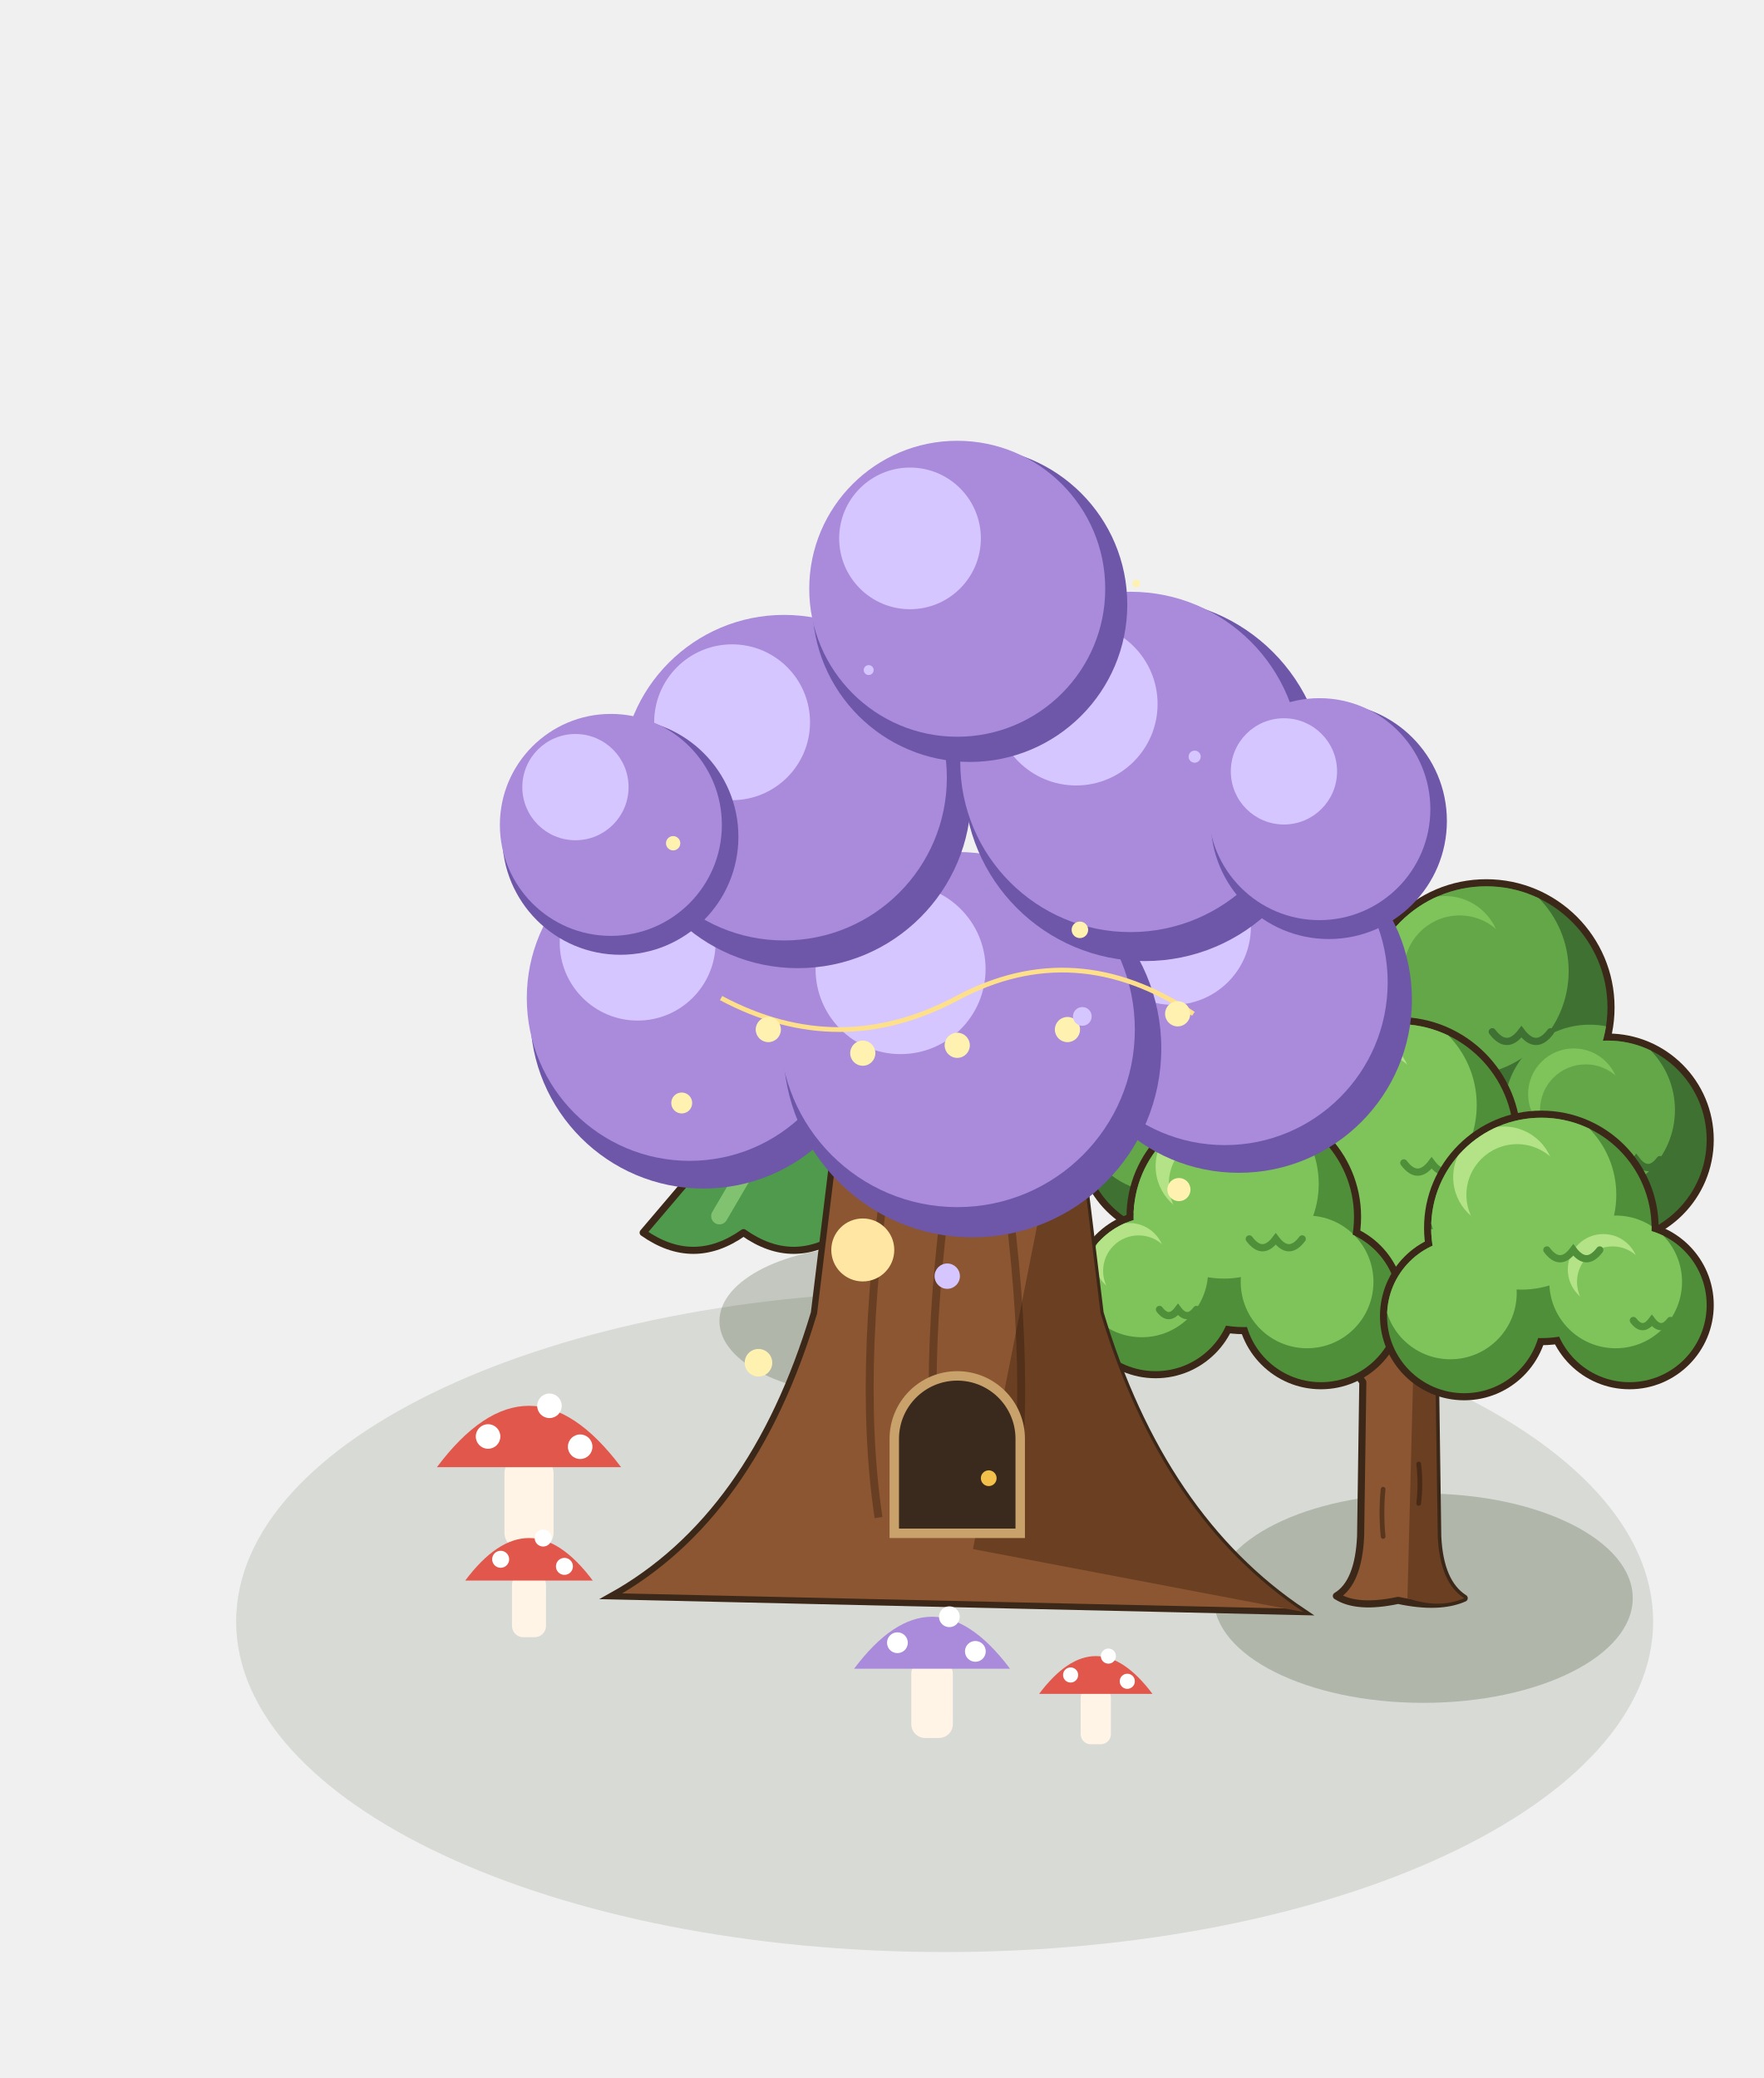
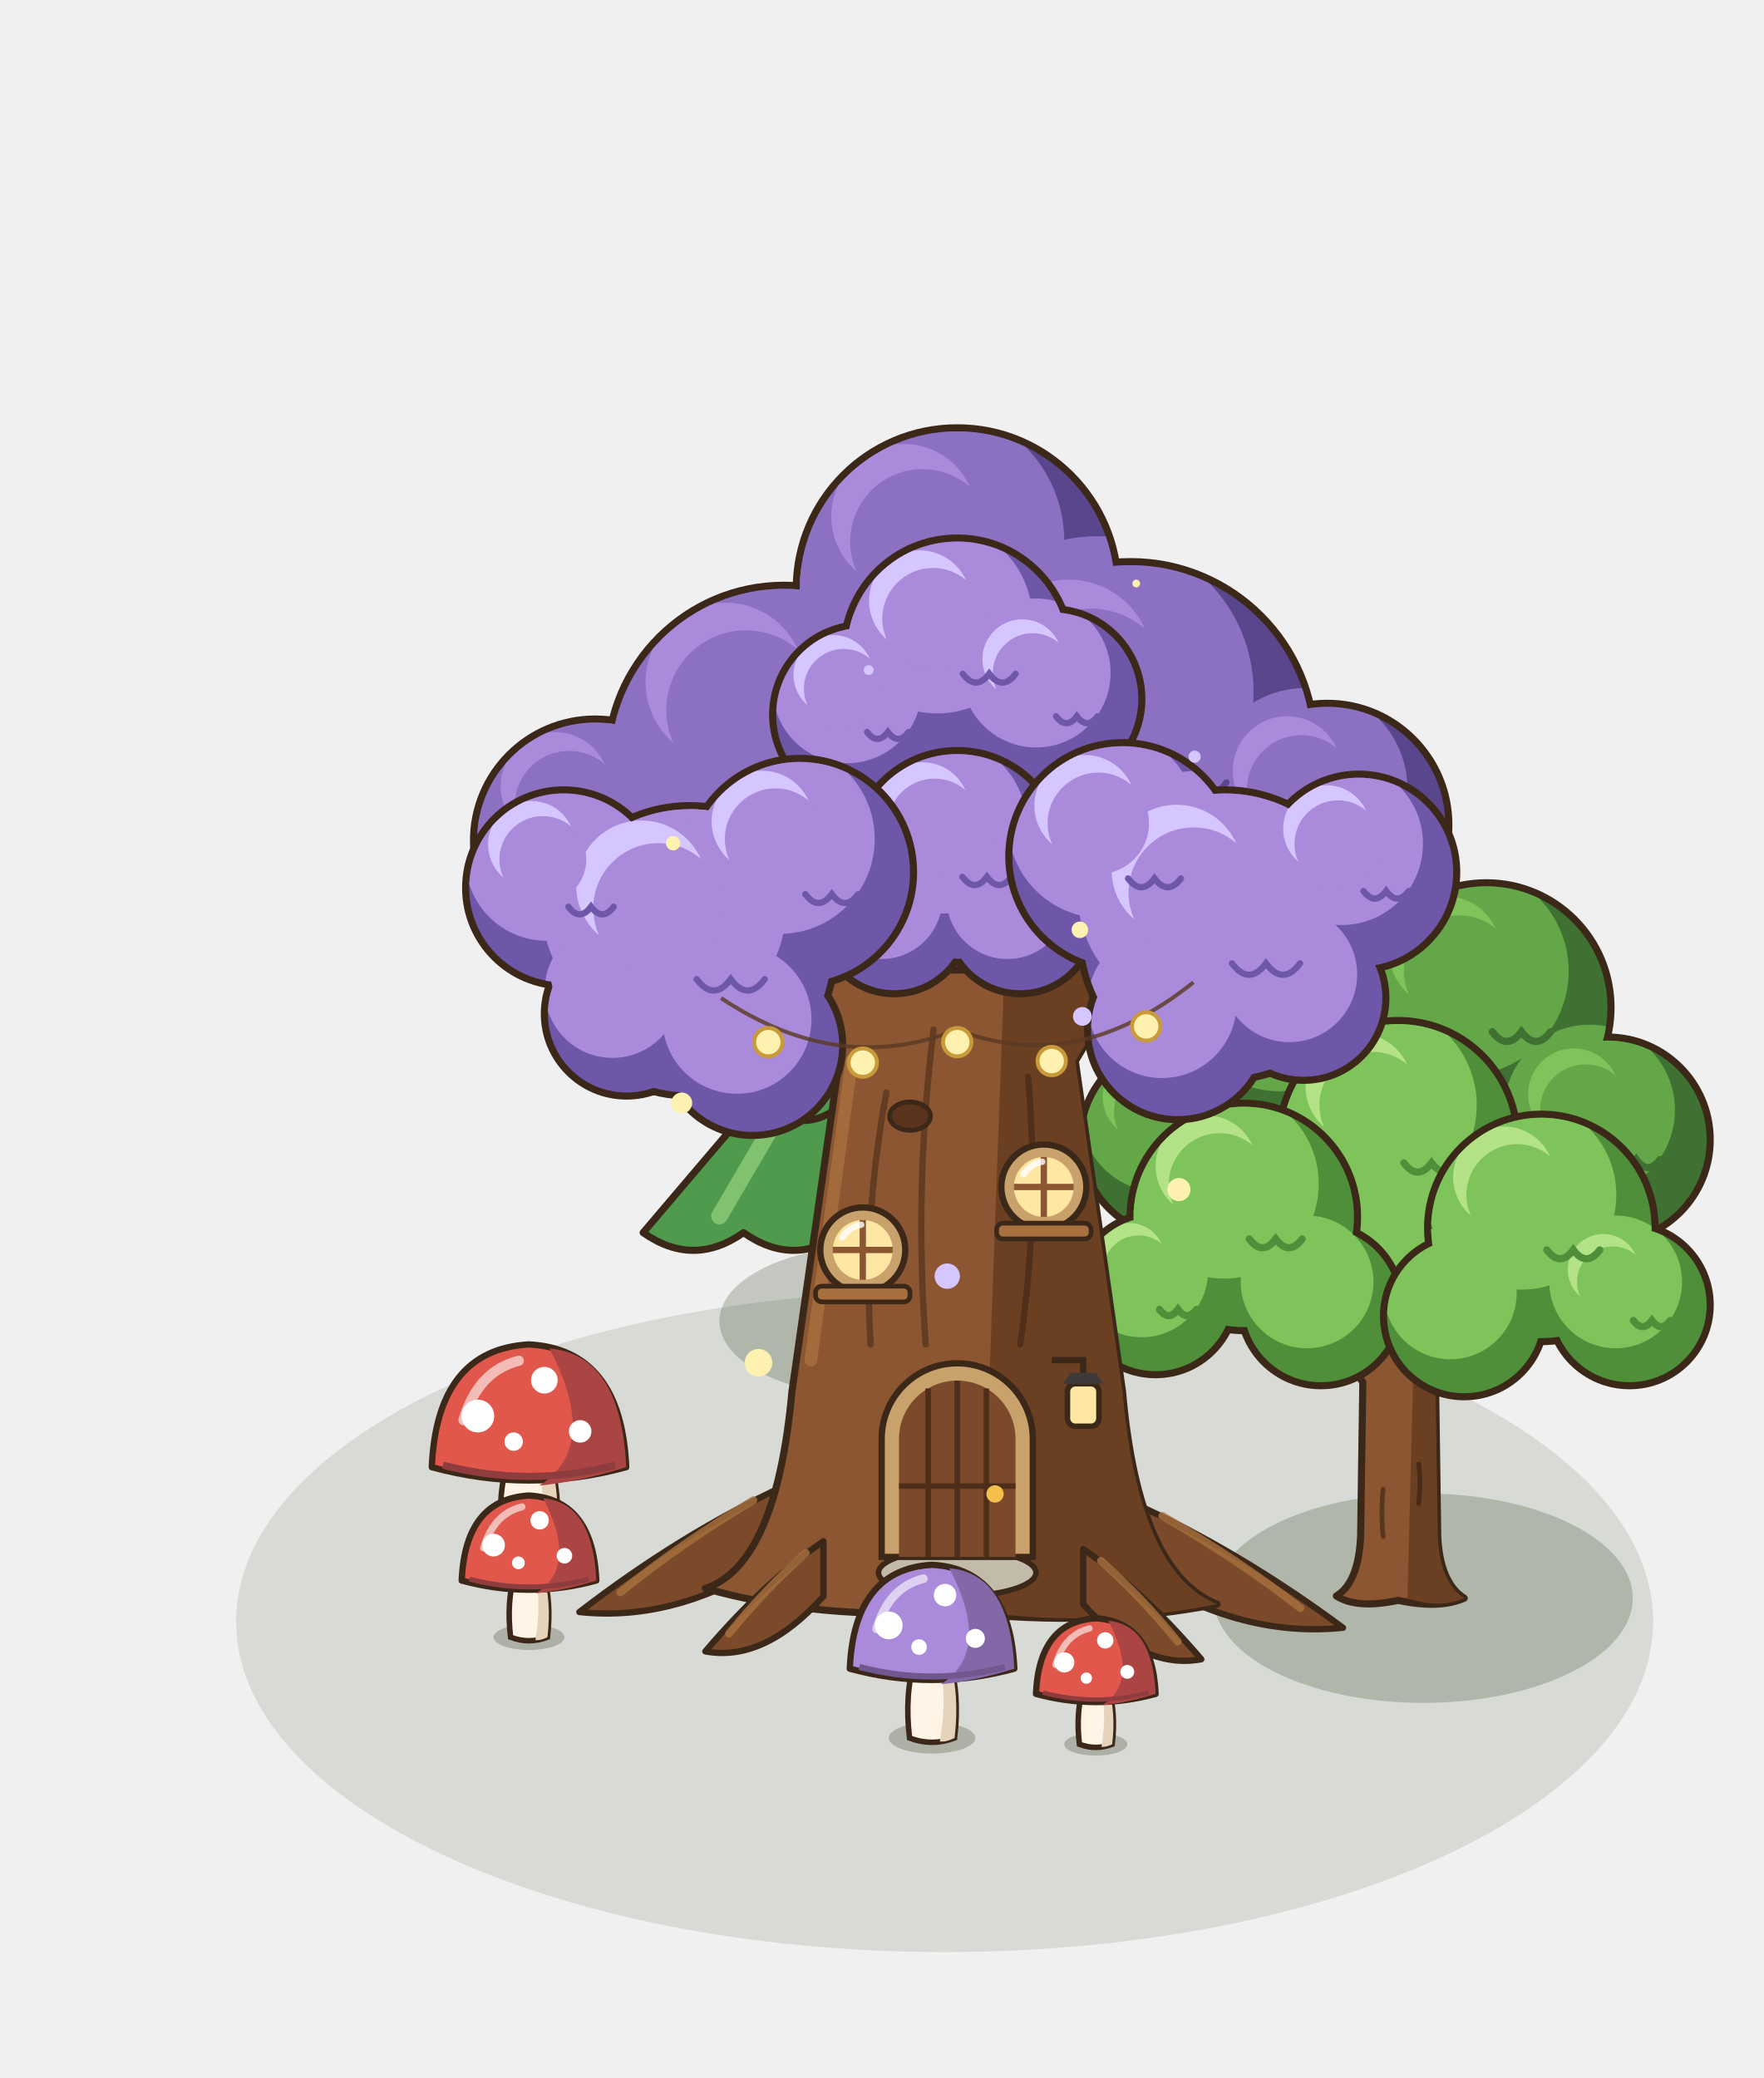
<svg xmlns="http://www.w3.org/2000/svg" width="280" height="330" viewBox="-140 -250 280 330">
  <g transform="scale(1.25)">
    <ellipse cx="8" cy="6" rx="90" ry="42" fill="rgba(40,55,20,.12)" />
    <ellipse cx="-1.6" cy="-32.16" rx="19.01" ry="9.5" fill="rgba(40,55,20,0.22)" />
    <path d="M-7.8,-32.9 L-7.2,-49.4 L-2.4,-49.4 L-1.8,-32.9 Z" fill="#8B5631" stroke="#3C2819" stroke-width="0.8" />
    <path d="M-30.3,-43.4 Q-23.92,-38.9 -17.55,-43.4 Q-11.17,-38.9 -4.8,-43.4 Q1.58,-38.9 7.95,-43.4 Q14.33,-38.9 20.7,-43.4 L-4.8,-73.4 Z" fill="#4F9A4C" stroke="#3C2819" stroke-width="0.9" stroke-linejoin="round" />
    <path d="M-4.8,-73.4 L20.7,-43.4 Q14.33,-38.9 7.95,-43.4 Q1.58,-38.9 -3.9,-42.5 Z" fill="#2F6E3A" />
    <path d="M-6.9,-68.9 L-20.61,-45.5" stroke="#86C774" stroke-width="2.1" stroke-linecap="round" opacity="0.9" />
    <path d="M-25.2,-59.9 Q-20.1,-55.4 -15,-59.9 Q-9.9,-55.4 -4.8,-59.9 Q0.3,-55.4 5.4,-59.9 Q10.5,-55.4 15.6,-59.9 L-4.8,-88.4 Z" fill="#4F9A4C" stroke="#3C2819" stroke-width="0.9" stroke-linejoin="round" />
    <path d="M-4.8,-88.4 L15.6,-59.9 Q10.5,-55.4 5.4,-59.9 Q0.3,-55.4 -3.9,-59 Z" fill="#2F6E3A" />
    <path d="M-6.9,-83.9 L-17.45,-62" stroke="#86C774" stroke-width="2.1" stroke-linecap="round" opacity="0.9" />
    <path d="M-20.4,-74.9 Q-16.5,-70.4 -12.6,-74.9 Q-8.7,-70.4 -4.8,-74.9 Q-0.9,-70.4 3,-74.9 Q6.9,-70.4 10.8,-74.9 L-4.8,-101.9 Z" fill="#4F9A4C" stroke="#3C2819" stroke-width="0.9" stroke-linejoin="round" />
    <path d="M-4.8,-101.9 L10.8,-74.9 Q6.9,-70.4 3,-74.9 Q-0.9,-70.4 -3.9,-74 Z" fill="#2F6E3A" />
    <path d="M-6.9,-97.4 L-14.47,-77" stroke="#86C774" stroke-width="2.1" stroke-linecap="round" opacity="0.9" />
    <ellipse cx="68.8" cy="3.04" rx="26.61" ry="13.3" fill="rgba(40,55,20,0.22)" />
    <path d="M57.76,2.76 Q60.56,1.08 60.84,-4.8 L61.12,-24.4 Q57.2,-30 53.56,-34.2 L56.36,-36.16 Q60.84,-32.24 65.6,-29.44 Q70.36,-32.8 74.56,-36.44 L77.08,-33.92 Q73.44,-30 70.36,-24.4 L70.64,-4.8 Q70.92,1.08 74,3.04 Q70.84,4.44 65.6,3.32 Q60.36,4.44 57.76,2.76 Z" fill="#8B5631" stroke="#3C2819" stroke-width="0.9" stroke-linejoin="round" />
    <path d="M66.79,3.04 L67.5,-24.4 L70.36,-24.4 L70.64,-4.8 Q70.92,1.08 74,3.04 Q70.84,4.44 66.79,3.04 Z" fill="#6A3F22" />
    <path d="M63.7,-4.8 q-0.3,-3 0,-6 M68.22,-9 q0.3,-2.6 0,-5" stroke="rgba(40,22,12,.5)" stroke-width="0.6" fill="none" stroke-linecap="round" />
    <circle cx="53" cy="-69.2" r="14.9" fill="#3C2819" />
    <circle cx="76.8" cy="-72" r="16.3" fill="#3C2819" />
    <circle cx="92.2" cy="-55.2" r="13.5" fill="#3C2819" />
    <circle cx="37.6" cy="-55.2" r="12.8" fill="#3C2819" />
    <defs>
      <clipPath id="ok105_m100_140f">
        <circle cx="53" cy="-69.2" r="14" fill="#000" />
        <circle cx="76.8" cy="-72" r="15.4" fill="#000" />
        <circle cx="92.2" cy="-55.2" r="12.6" fill="#000" />
        <circle cx="37.6" cy="-55.2" r="11.9" fill="#000" />
      </clipPath>
    </defs>
    <g clip-path="url(#ok105_m100_140f)">
      <circle cx="53" cy="-69.2" r="14" fill="#3e7132" />
      <circle cx="76.8" cy="-72" r="15.4" fill="#3e7132" />
      <circle cx="92.2" cy="-55.2" r="12.6" fill="#3e7132" />
      <circle cx="37.6" cy="-55.2" r="11.9" fill="#3e7132" />
      <circle cx="50.48" cy="-73.4" r="12.04" fill="#64a749" />
      <circle cx="74.03" cy="-76.62" r="13.24" fill="#64a749" />
      <circle cx="89.93" cy="-58.98" r="10.84" fill="#64a749" />
      <circle cx="35.46" cy="-58.77" r="10.23" fill="#64a749" />
      <circle cx="48.24" cy="-75.64" r="6.44" fill="#7EC45B" />
      <circle cx="49.92" cy="-73.4" r="6.44" fill="#64a749" />
      <circle cx="71.56" cy="-79.08" r="7.08" fill="#7EC45B" />
      <circle cx="73.41" cy="-76.62" r="7.08" fill="#64a749" />
      <circle cx="87.92" cy="-61" r="5.8" fill="#7EC45B" />
      <circle cx="89.43" cy="-58.98" r="5.8" fill="#64a749" />
      <circle cx="33.55" cy="-60.67" r="5.47" fill="#7EC45B" />
      <circle cx="34.98" cy="-58.77" r="5.47" fill="#64a749" />
      <path d="M53.7,-66.4 q1.68,2.24 3.36,0 q1.68,2.24 3.36,0" fill="none" stroke="#3e7132" stroke-width="0.92" stroke-linecap="round" />
      <path d="M77.57,-68.92 q1.85,2.46 3.7,0 q1.85,2.46 3.7,0" fill="none" stroke="#3e7132" stroke-width="0.92" stroke-linecap="round" />
      <path d="M92.83,-52.68 q1.51,2.02 3.02,0 q1.51,2.02 3.02,0" fill="none" stroke="#3e7132" stroke-width="0.92" stroke-linecap="round" />
      <path d="M38.19,-52.82 q1.43,1.9 2.86,0 q1.43,1.9 2.86,0" fill="none" stroke="#3e7132" stroke-width="0.92" stroke-linecap="round" />
    </g>
    <circle cx="65.6" cy="-55.2" r="15.6" fill="#3C2819" />
    <circle cx="65.6" cy="-41.2" r="12.1" fill="#3C2819" />
    <defs>
      <clipPath id="ok105_m100_140m">
        <circle cx="65.6" cy="-55.2" r="14.7" fill="#000" />
        <circle cx="65.6" cy="-41.2" r="11.2" fill="#000" />
      </clipPath>
    </defs>
    <g clip-path="url(#ok105_m100_140m)">
      <circle cx="65.6" cy="-55.2" r="14.7" fill="#4F8F3A" />
      <circle cx="65.6" cy="-41.2" r="11.2" fill="#4F8F3A" />
      <circle cx="62.95" cy="-59.61" r="12.64" fill="#7EC45B" />
      <circle cx="63.58" cy="-44.56" r="9.63" fill="#7EC45B" />
      <circle cx="60.6" cy="-61.96" r="6.76" fill="#B3E386" />
      <circle cx="62.37" cy="-59.61" r="6.76" fill="#7EC45B" />
      <path d="M66.33,-52.26 q1.76,2.35 3.53,0 q1.76,2.35 3.53,0" fill="none" stroke="#4F8F3A" stroke-width="0.92" stroke-linecap="round" />
    </g>
    <circle cx="46" cy="-45.4" r="14.9" fill="#3C2819" />
    <circle cx="34.8" cy="-35.6" r="10.7" fill="#3C2819" />
    <circle cx="55.8" cy="-34.2" r="10.7" fill="#3C2819" />
    <defs>
      <clipPath id="ok105_m100_140g">
        <circle cx="46" cy="-45.4" r="14" fill="#000" />
        <circle cx="34.8" cy="-35.6" r="9.8" fill="#000" />
        <circle cx="55.8" cy="-34.2" r="9.8" fill="#000" />
      </clipPath>
    </defs>
    <g clip-path="url(#ok105_m100_140g)">
      <circle cx="46" cy="-45.4" r="14" fill="#4F8F3A" />
      <circle cx="34.8" cy="-35.6" r="9.8" fill="#4F8F3A" />
      <circle cx="55.8" cy="-34.2" r="9.8" fill="#4F8F3A" />
      <circle cx="43.48" cy="-49.6" r="12.04" fill="#7EC45B" />
      <circle cx="33.04" cy="-38.54" r="8.43" fill="#7EC45B" />
      <circle cx="54.04" cy="-37.14" r="8.43" fill="#7EC45B" />
      <circle cx="41.24" cy="-51.84" r="6.44" fill="#B3E386" />
      <circle cx="42.92" cy="-49.6" r="6.44" fill="#7EC45B" />
      <circle cx="31.47" cy="-40.11" r="4.51" fill="#B3E386" />
      <circle cx="32.64" cy="-38.54" r="4.51" fill="#7EC45B" />
      <path d="M46.7,-42.6 q1.68,2.24 3.36,0 q1.68,2.24 3.36,0" fill="none" stroke="#4F8F3A" stroke-width="0.92" stroke-linecap="round" />
      <path d="M35.29,-33.64 q1.18,1.57 2.35,0 q1.18,1.57 2.35,0" fill="none" stroke="#4F8F3A" stroke-width="0.92" stroke-linecap="round" />
    </g>
    <circle cx="83.8" cy="-44" r="14.9" fill="#3C2819" />
    <circle cx="95" cy="-34.2" r="10.7" fill="#3C2819" />
    <circle cx="74" cy="-32.8" r="10.7" fill="#3C2819" />
    <defs>
      <clipPath id="ok105_m100_140d">
        <circle cx="83.8" cy="-44" r="14" fill="#000" />
        <circle cx="95" cy="-34.2" r="9.8" fill="#000" />
        <circle cx="74" cy="-32.8" r="9.8" fill="#000" />
      </clipPath>
    </defs>
    <g clip-path="url(#ok105_m100_140d)">
      <circle cx="83.8" cy="-44" r="14" fill="#4F8F3A" />
      <circle cx="95" cy="-34.2" r="9.8" fill="#4F8F3A" />
      <circle cx="74" cy="-32.8" r="9.8" fill="#4F8F3A" />
      <circle cx="81.28" cy="-48.2" r="12.04" fill="#7EC45B" />
      <circle cx="93.24" cy="-37.14" r="8.43" fill="#7EC45B" />
      <circle cx="72.24" cy="-35.74" r="8.43" fill="#7EC45B" />
      <circle cx="79.04" cy="-50.44" r="6.44" fill="#B3E386" />
      <circle cx="80.72" cy="-48.2" r="6.44" fill="#7EC45B" />
      <circle cx="91.67" cy="-38.71" r="4.51" fill="#B3E386" />
      <circle cx="92.84" cy="-37.14" r="4.51" fill="#7EC45B" />
      <path d="M84.5,-41.2 q1.68,2.24 3.36,0 q1.68,2.24 3.36,0" fill="none" stroke="#4F8F3A" stroke-width="0.92" stroke-linecap="round" />
      <path d="M95.49,-32.24 q1.18,1.57 2.35,0 q1.18,1.57 2.35,0" fill="none" stroke="#4F8F3A" stroke-width="0.92" stroke-linecap="round" />
    </g>
-     <path d="M-34.4,2.8 Q-16.4,-7.2 -8.6,-33.2 L-4.7,-65.2 L23.9,-65.2 L27.8,-33.2 Q35.6,-7.2 53.6,4.8 Z" fill="#8B5631" stroke="#3C2819" stroke-width="0.8" />
-     <path d="M11.6,-3.2 L23.9,-65.2 L27.8,-33.2 Q35.6,-7.2 53.6,4.8 Z" fill="#6A3F22" />
-     <path d="M-0.4,-7.2 q-3,-20 2,-50" stroke="rgba(40,20,10,.35)" stroke-width="1" fill="none" />
-     <path d="M7.6,-7.2 q-3,-20 2,-50" stroke="rgba(40,20,10,.35)" stroke-width="1" fill="none" />
-     <path d="M16.6,-7.2 q3,-20 -2,-50" stroke="rgba(40,20,10,.35)" stroke-width="1" fill="none" />
-     <path d="M1.6,-5.2 L1.6,-17.2 A8,8 0 0 1 17.6,-17.2 L17.6,-5.2 Z" fill="#3A2A1E" stroke="#C9A16A" stroke-width="1.2" />
-     <circle cx="13.6" cy="-12.2" r="1" fill="#F2C04B" />
-     <circle cx="-2.4" cy="-41.2" r="4" fill="#FFE6A3" />
-     <circle cx="20.6" cy="-49.2" r="4" fill="#FFE6A3" />
-     <circle cx="-22.64" cy="-71" r="22" fill="#6E57A8" />
-     <circle cx="-24.4" cy="-73.2" r="20.68" fill="#A98ADB" />
-     <circle cx="-31" cy="-80.24" r="9.9" fill="#D6C6FF" />
-     <circle cx="45.36" cy="-73" r="22" fill="#6E57A8" />
-     <circle cx="43.6" cy="-75.2" r="20.68" fill="#A98ADB" />
-     <circle cx="37" cy="-82.24" r="9.9" fill="#D6C6FF" />
-     <circle cx="11.52" cy="-66.8" r="24" fill="#6E57A8" />
-     <circle cx="9.6" cy="-69.2" r="22.56" fill="#A98ADB" />
-     <circle cx="2.4" cy="-76.88" r="10.8" fill="#D6C6FF" />
-     <circle cx="-10.64" cy="-99" r="22" fill="#6E57A8" />
-     <circle cx="-12.4" cy="-101.2" r="20.68" fill="#A98ADB" />
-     <circle cx="-19" cy="-108.24" r="9.9" fill="#D6C6FF" />
-     <circle cx="33.44" cy="-100.9" r="23" fill="#6E57A8" />
-     <circle cx="31.6" cy="-103.2" r="21.62" fill="#A98ADB" />
-     <circle cx="24.7" cy="-110.56" r="10.35" fill="#D6C6FF" />
-     <circle cx="11.2" cy="-123.2" r="20" fill="#6E57A8" />
-     <circle cx="9.6" cy="-125.2" r="18.8" fill="#A98ADB" />
-     <circle cx="3.6" cy="-131.6" r="9" fill="#D6C6FF" />
-     <circle cx="-33.2" cy="-93.7" r="15" fill="#6E57A8" />
-     <circle cx="-34.4" cy="-95.2" r="14.1" fill="#A98ADB" />
-     <circle cx="-38.9" cy="-100" r="6.75" fill="#D6C6FF" />
-     <circle cx="56.8" cy="-95.7" r="15" fill="#6E57A8" />
-     <circle cx="55.6" cy="-97.2" r="14.1" fill="#A98ADB" />
-     <circle cx="51.1" cy="-102" r="6.75" fill="#D6C6FF" />
-     <rect x="-47.92" y="-14.9" width="6.24" height="11.7" rx="2.08" fill="#FFF4E6" />
-     <path d="M-56.5,-13.6 Q-44.8,-29.2 -33.1,-13.6 Z" fill="#E2574C" />
-     <circle cx="-50" cy="-17.5" r="1.56" fill="#FFFFFF" />
-     <circle cx="-42.2" cy="-21.4" r="1.56" fill="#FFFFFF" />
-     <circle cx="-38.3" cy="-16.2" r="1.56" fill="#FFFFFF" />
-     <rect x="-46.96" y="-0.1" width="4.32" height="8.1" rx="1.44" fill="#FFF4E6" />
-     <path d="M-52.9,0.8 Q-44.8,-10 -36.7,0.8 Z" fill="#E2574C" />
-     <circle cx="-48.4" cy="-1.9" r="1.08" fill="#FFFFFF" />
-     <circle cx="-43" cy="-4.6" r="1.08" fill="#FFFFFF" />
-     <circle cx="-40.3" cy="-1" r="1.08" fill="#FFFFFF" />
-     <rect x="3.76" y="10.9" width="5.28" height="9.9" rx="1.76" fill="#FFF4E6" />
-     <path d="M-3.5,12 Q6.4,-1.2 16.3,12 Z" fill="#A98ADB" />
-     <circle cx="2" cy="8.7" r="1.32" fill="#FFFFFF" />
-     <circle cx="8.6" cy="5.4" r="1.32" fill="#FFFFFF" />
-     <circle cx="11.9" cy="9.8" r="1.32" fill="#FFFFFF" />
-     <rect x="25.28" y="14.4" width="3.84" height="7.2" rx="1.28" fill="#FFF4E6" />
-     <path d="M20,15.2 Q27.2,5.6 34.4,15.2 Z" fill="#E2574C" />
-     <circle cx="24" cy="12.8" r="0.96" fill="#FFFFFF" />
-     <circle cx="28.8" cy="10.4" r="0.96" fill="#FFFFFF" />
-     <circle cx="31.2" cy="13.6" r="0.96" fill="#FFFFFF" />
-     <path d="M-20.4,-73.2 q15,8 30,0 q15,-8 30,2" stroke="#FFE08A" stroke-width="0.6" fill="none" />
-     <circle cx="-14.4" cy="-69.2" r="1.6" fill="#FFF2B0" />
-     <circle cx="-2.4" cy="-66.2" r="1.6" fill="#FFF2B0" />
-     <circle cx="9.6" cy="-67.2" r="1.6" fill="#FFF2B0" />
-     <circle cx="23.6" cy="-69.2" r="1.6" fill="#FFF2B0" />
-     <circle cx="37.6" cy="-71.2" r="1.6" fill="#FFF2B0" />
+     <path d="M-12.4,-11.2 Q-25.4,-5.2 -38.4,4.8 Q-25.4,6.2 -12.4,-2.8 Z" fill="#7A4A2A" stroke="#3C2819" stroke-width="0.8" stroke-linejoin="round" />
+     <path d="M-16.3,-9.4 Q-25.4,-4 -33.2,2.3" stroke="#A9703F" stroke-width="1" fill="none" stroke-linecap="round" opacity=".8" />
+     <path d="M31.6,-9.2 Q45.1,-3.2 58.6,6.8 Q45.1,8.2 31.6,-0.8 Z" fill="#7A4A2A" stroke="#3C2819" stroke-width="0.8" stroke-linejoin="round" />
+     <path d="M35.65,-7.4 Q45.1,-2 53.2,4.3" stroke="#A9703F" stroke-width="1" fill="none" stroke-linecap="round" opacity=".8" />
+     <path d="M-22.4,1.8 Q-13.4,-1.2 -11.4,-23.2 L-5.4,-65.2 Q-10.4,-77.2 -24.4,-83.2 L-20.4,-89.2 Q-6.4,-83.2 3.6,-77.2 L15.6,-77.2 Q27.6,-85.2 41.6,-91.2 L44.6,-85.2 Q31.6,-77.2 24.6,-65.2 L30.6,-23.2 Q32.6,-0.2 42.6,3.8 Q27.6,6.8 9.6,4.8 Q-8.4,5.8 -22.4,1.8 Z" fill="#8B5631" stroke="#3C2819" stroke-width="0.9" stroke-linejoin="round" />
+     <path d="M12.6,4.8 L15.6,-77.2 Q27.6,-85.2 41.6,-91.2 L44.6,-85.2 Q31.6,-77.2 24.6,-65.2 L30.6,-23.2 Q32.6,-0.2 42.6,3.8 Q27.6,6.8 12.6,4.8 Z" fill="#6A3F22" />
+     <path d="M-9,-27.2 L-3.8,-65.2 M-6.8,-63.2 Q-9.4,-73.2 -20.4,-81.2" stroke="#A9703F" stroke-width="1.6" fill="none" stroke-linecap="round" opacity=".8" />
+     <path d="M-1.4,-29.2 Q-2.4,-45.2 0.6,-61.2" stroke="rgba(40,20,10,.4)" stroke-width="0.8" fill="none" stroke-linecap="round" />
+     <path d="M5.6,-29.2 Q4.1,-49.2 6.6,-69.2" stroke="rgba(40,20,10,.4)" stroke-width="0.8" fill="none" stroke-linecap="round" />
+     <path d="M17.6,-29.2 Q20.1,-46.2 18.6,-63.2" stroke="rgba(40,20,10,.4)" stroke-width="0.8" fill="none" stroke-linecap="round" />
+     <ellipse cx="3.6" cy="-58.2" rx="2.6" ry="1.8" fill="#5A341C" stroke="#3C2819" stroke-width="0.6" />
+     <path d="M-7.4,-4.2 Q-14.9,1 -22.4,9.8 Q-14.9,11.2 -7.4,2.8 Z" fill="#7A4A2A" stroke="#3C2819" stroke-width="0.8" stroke-linejoin="round" />
+     <path d="M-9.65,-2.7 Q-14.9,2 -19.4,7.55" stroke="#A9703F" stroke-width="1" fill="none" stroke-linecap="round" opacity=".8" />
+     <path d="M25.6,-3.2 Q33.1,2 40.6,10.8 Q33.1,12.2 25.6,3.8 Z" fill="#7A4A2A" stroke="#3C2819" stroke-width="0.8" stroke-linejoin="round" />
+     <path d="M27.85,-1.7 Q33.1,3 37.6,8.55" stroke="#A9703F" stroke-width="1" fill="none" stroke-linecap="round" opacity=".8" />
+     <ellipse cx="9.6" cy="-0.2" rx="10" ry="3" fill="#C3BBA9" stroke="#3C2819" stroke-width="0.7" />
+     <path d="M0,-2.2 L0,-17.2 A9.6,9.6 0 0 1 19.2,-17.2 L19.2,-2.2 Z" fill="#C9A16A" stroke="#3C2819" stroke-width="0.8" />
+     <path d="M2.2,-2.2 L2.2,-17.2 A7.4,7.4 0 0 1 17,-17.2 L17,-2.2 Z" fill="#7A4A2A" />
+     <path d="M5.9,-2.2 V-23.6 M9.6,-2.2 V-24.6 M13.3,-2.2 V-23.6 M2.2,-11.2 H17" stroke="#4E2E18" stroke-width="0.7" />
+     <circle cx="14.4" cy="-10.2" r="1.1" fill="#F2C04B" />
+     <path d="M21.6,-27.2 h4 v3" stroke="#3C2819" stroke-width="0.8" fill="none" />
+     <rect x="23.6" y="-24.2" width="4" height="5.4" rx="1" fill="#FFE6A3" stroke="#3C2819" stroke-width="0.7" />
+     <path d="M23,-24.2 h5.2 l-1,-1.4 h-3.2 Z" fill="#3E3A3A" />
+     <circle cx="-2.4" cy="-41.2" r="5.4" fill="#C9A16A" stroke="#3C2819" stroke-width="0.8" />
+     <circle cx="-2.4" cy="-41.2" r="3.8" fill="#FFE6A3" />
+     <path d="M-6.2,-41.2 H1.4 M-2.4,-45 V-37.4" stroke="#8B5631" stroke-width="0.8" />
+     <path d="M-5,-42.8 q1,-1.4 2.4,-1.6" stroke="#FFFFFF" stroke-width="0.8" fill="none" stroke-linecap="round" opacity=".8" />
+     <rect x="-8.4" y="-36.6" width="12" height="2" rx="0.8" fill="#A9703F" stroke="#3C2819" stroke-width="0.6" />
+     <circle cx="20.6" cy="-49.2" r="5.4" fill="#C9A16A" stroke="#3C2819" stroke-width="0.8" />
+     <circle cx="20.6" cy="-49.2" r="3.8" fill="#FFE6A3" />
+     <path d="M16.8,-49.2 H24.4 M20.6,-53 V-45.4" stroke="#8B5631" stroke-width="0.8" />
+     <path d="M18,-50.8 q1,-1.4 2.4,-1.6" stroke="#FFFFFF" stroke-width="0.8" fill="none" stroke-linecap="round" opacity=".8" />
+     <rect x="14.6" y="-44.6" width="12" height="2" rx="0.8" fill="#A9703F" stroke="#3C2819" stroke-width="0.6" />
+     <circle cx="-12.4" cy="-103.2" r="22.9" fill="#3C2819" />
+     <circle cx="31.6" cy="-105.2" r="23.9" fill="#3C2819" />
+     <circle cx="9.6" cy="-125.2" r="20.9" fill="#3C2819" />
+     <circle cx="-36.4" cy="-93.2" r="15.9" fill="#3C2819" />
+     <circle cx="56.6" cy="-95.2" r="15.9" fill="#3C2819" />
+     <circle cx="9.6" cy="-99.2" r="22.9" fill="#3C2819" />
+     <defs>
+       <clipPath id="encbasef">
+         <circle cx="-12.4" cy="-103.2" r="22" fill="#000" />
+         <circle cx="31.6" cy="-105.2" r="23" fill="#000" />
+         <circle cx="9.6" cy="-125.2" r="20" fill="#000" />
+         <circle cx="-36.4" cy="-93.2" r="15" fill="#000" />
+         <circle cx="56.6" cy="-95.2" r="15" fill="#000" />
+         <circle cx="9.6" cy="-99.2" r="22" fill="#000" />
+       </clipPath>
+     </defs>
+     <g clip-path="url(#encbasef)">
+       <circle cx="-12.4" cy="-103.2" r="22" fill="#5a468c" />
+       <circle cx="31.6" cy="-105.2" r="23" fill="#5a468c" />
+       <circle cx="9.6" cy="-125.2" r="20" fill="#5a468c" />
+       <circle cx="-36.4" cy="-93.2" r="15" fill="#5a468c" />
+       <circle cx="56.6" cy="-95.2" r="15" fill="#5a468c" />
+       <circle cx="9.6" cy="-99.2" r="22" fill="#5a468c" />
+       <circle cx="-16.36" cy="-109.8" r="18.92" fill="#8c71c2" />
+       <circle cx="27.46" cy="-112.1" r="19.78" fill="#8c71c2" />
+       <circle cx="6" cy="-131.2" r="17.2" fill="#8c71c2" />
+       <circle cx="-39.1" cy="-97.7" r="12.9" fill="#8c71c2" />
+       <circle cx="53.9" cy="-99.7" r="12.9" fill="#8c71c2" />
+       <circle cx="5.64" cy="-105.8" r="18.92" fill="#8c71c2" />
+       <circle cx="-19.88" cy="-113.32" r="10.12" fill="#A98ADB" />
+       <circle cx="-17.24" cy="-109.8" r="10.12" fill="#8c71c2" />
+       <circle cx="23.78" cy="-115.78" r="10.58" fill="#A98ADB" />
+       <circle cx="26.54" cy="-112.1" r="10.58" fill="#8c71c2" />
+       <circle cx="2.8" cy="-134.4" r="9.2" fill="#A98ADB" />
+       <circle cx="5.2" cy="-131.2" r="9.2" fill="#8c71c2" />
+       <circle cx="-41.5" cy="-100.1" r="6.9" fill="#A98ADB" />
+       <circle cx="-39.7" cy="-97.7" r="6.9" fill="#8c71c2" />
+       <circle cx="51.5" cy="-102.1" r="6.9" fill="#A98ADB" />
+       <circle cx="53.3" cy="-99.7" r="6.9" fill="#8c71c2" />
+       <circle cx="2.12" cy="-109.32" r="10.12" fill="#A98ADB" />
+       <circle cx="4.76" cy="-105.8" r="10.12" fill="#8c71c2" />
+       <path d="M-11.3,-98.8 q2.64,3.52 5.28,0 q2.64,3.52 5.28,0" fill="none" stroke="#5a468c" stroke-width="0.8" stroke-linecap="round" />
+       <path d="M32.75,-100.6 q2.76,3.68 5.52,0 q2.76,3.68 5.52,0" fill="none" stroke="#5a468c" stroke-width="0.8" stroke-linecap="round" />
+       <path d="M10.6,-121.2 q2.4,3.2 4.8,0 q2.4,3.2 4.8,0" fill="none" stroke="#5a468c" stroke-width="0.8" stroke-linecap="round" />
+       <path d="M-35.65,-90.2 q1.8,2.4 3.6,0 q1.8,2.4 3.6,0" fill="none" stroke="#5a468c" stroke-width="0.8" stroke-linecap="round" />
+       <path d="M57.35,-92.2 q1.8,2.4 3.6,0 q1.8,2.4 3.6,0" fill="none" stroke="#5a468c" stroke-width="0.8" stroke-linecap="round" />
+       <path d="M10.7,-94.8 q2.64,3.52 5.28,0 q2.64,3.52 5.28,0" fill="none" stroke="#5a468c" stroke-width="0.8" stroke-linecap="round" />
+     </g>
+     <circle cx="9.6" cy="-117.2" r="14.9" fill="#3C2819" />
+     <circle cx="-2.4" cy="-109.2" r="11.9" fill="#3C2819" />
+     <circle cx="21.6" cy="-111.2" r="11.9" fill="#3C2819" />
+     <defs>
+       <clipPath id="encbases">
+         <circle cx="9.6" cy="-117.2" r="14" fill="#000" />
+         <circle cx="-2.4" cy="-109.2" r="11" fill="#000" />
+         <circle cx="21.6" cy="-111.2" r="11" fill="#000" />
+       </clipPath>
+     </defs>
+     <g clip-path="url(#encbases)">
+       <circle cx="9.6" cy="-117.2" r="14" fill="#6E57A8" />
+       <circle cx="-2.4" cy="-109.2" r="11" fill="#6E57A8" />
+       <circle cx="21.6" cy="-111.2" r="11" fill="#6E57A8" />
+       <circle cx="7.08" cy="-121.4" r="12.04" fill="#A98ADB" />
+       <circle cx="-4.38" cy="-112.5" r="9.46" fill="#A98ADB" />
+       <circle cx="19.62" cy="-114.5" r="9.46" fill="#A98ADB" />
+       <circle cx="4.84" cy="-123.64" r="6.44" fill="#D6C6FF" />
+       <circle cx="6.52" cy="-121.4" r="6.44" fill="#A98ADB" />
+       <circle cx="-6.14" cy="-114.26" r="5.06" fill="#D6C6FF" />
+       <circle cx="-4.82" cy="-112.5" r="5.06" fill="#A98ADB" />
+       <circle cx="17.86" cy="-116.26" r="5.06" fill="#D6C6FF" />
+       <circle cx="19.18" cy="-114.5" r="5.06" fill="#A98ADB" />
+       <path d="M10.3,-114.4 q1.68,2.24 3.36,0 q1.68,2.24 3.36,0" fill="none" stroke="#6E57A8" stroke-width="0.8" stroke-linecap="round" />
+       <path d="M-1.85,-107 q1.32,1.76 2.64,0 q1.32,1.76 2.64,0" fill="none" stroke="#6E57A8" stroke-width="0.8" stroke-linecap="round" />
+       <path d="M22.15,-109 q1.32,1.76 2.64,0 q1.32,1.76 2.64,0" fill="none" stroke="#6E57A8" stroke-width="0.8" stroke-linecap="round" />
+     </g>
+     <circle cx="9.6" cy="-91.2" r="13.9" fill="#3C2819" />
+     <circle cx="1.6" cy="-83.2" r="9.9" fill="#3C2819" />
+     <circle cx="17.6" cy="-83.2" r="9.9" fill="#3C2819" />
+     <defs>
+       <clipPath id="encbasec">
+         <circle cx="9.6" cy="-91.2" r="13" fill="#000" />
+         <circle cx="1.6" cy="-83.2" r="9" fill="#000" />
+         <circle cx="17.6" cy="-83.2" r="9" fill="#000" />
+       </clipPath>
+     </defs>
+     <g clip-path="url(#encbasec)">
+       <circle cx="9.6" cy="-91.2" r="13" fill="#6E57A8" />
+       <circle cx="1.6" cy="-83.2" r="9" fill="#6E57A8" />
+       <circle cx="17.6" cy="-83.2" r="9" fill="#6E57A8" />
+       <circle cx="7.26" cy="-95.1" r="11.18" fill="#A98ADB" />
+       <circle cx="-0.02" cy="-85.9" r="7.74" fill="#A98ADB" />
+       <circle cx="15.98" cy="-85.9" r="7.74" fill="#A98ADB" />
+       <circle cx="5.18" cy="-97.18" r="5.98" fill="#D6C6FF" />
+       <circle cx="6.74" cy="-95.1" r="5.98" fill="#A98ADB" />
+       <path d="M10.25,-88.6 q1.56,2.08 3.12,0 q1.56,2.08 3.12,0" fill="none" stroke="#6E57A8" stroke-width="0.8" stroke-linecap="round" />
+     </g>
+     <circle cx="-24.4" cy="-79.2" r="18.9" fill="#3C2819" />
+     <circle cx="-40.4" cy="-87.2" r="12.9" fill="#3C2819" />
+     <circle cx="-10.4" cy="-89.2" r="14.9" fill="#3C2819" />
+     <circle cx="-16.4" cy="-67.2" r="11.9" fill="#3C2819" />
+     <circle cx="-32.4" cy="-71.2" r="10.9" fill="#3C2819" />
+     <defs>
+       <clipPath id="encbaseg">
+         <circle cx="-24.4" cy="-79.2" r="18" fill="#000" />
+         <circle cx="-40.4" cy="-87.2" r="12" fill="#000" />
+         <circle cx="-10.4" cy="-89.2" r="14" fill="#000" />
+         <circle cx="-16.4" cy="-67.2" r="11" fill="#000" />
+         <circle cx="-32.4" cy="-71.2" r="10" fill="#000" />
+       </clipPath>
+     </defs>
+     <g clip-path="url(#encbaseg)">
+       <circle cx="-24.4" cy="-79.2" r="18" fill="#6E57A8" />
+       <circle cx="-40.4" cy="-87.2" r="12" fill="#6E57A8" />
+       <circle cx="-10.4" cy="-89.2" r="14" fill="#6E57A8" />
+       <circle cx="-16.4" cy="-67.2" r="11" fill="#6E57A8" />
+       <circle cx="-32.4" cy="-71.2" r="10" fill="#6E57A8" />
+       <circle cx="-27.64" cy="-84.6" r="15.48" fill="#A98ADB" />
+       <circle cx="-42.56" cy="-90.8" r="10.32" fill="#A98ADB" />
+       <circle cx="-12.92" cy="-93.4" r="12.04" fill="#A98ADB" />
+       <circle cx="-18.38" cy="-70.5" r="9.46" fill="#A98ADB" />
+       <circle cx="-34.2" cy="-74.2" r="8.6" fill="#A98ADB" />
+       <circle cx="-30.52" cy="-87.48" r="8.28" fill="#D6C6FF" />
+       <circle cx="-28.36" cy="-84.6" r="8.28" fill="#A98ADB" />
+       <circle cx="-44.48" cy="-92.72" r="5.52" fill="#D6C6FF" />
+       <circle cx="-43.04" cy="-90.8" r="5.52" fill="#A98ADB" />
+       <circle cx="-15.16" cy="-95.64" r="6.44" fill="#D6C6FF" />
+       <circle cx="-13.48" cy="-93.4" r="6.44" fill="#A98ADB" />
+       <path d="M-23.5,-75.6 q2.16,2.88 4.32,0 q2.16,2.88 4.32,0" fill="none" stroke="#6E57A8" stroke-width="0.8" stroke-linecap="round" />
+       <path d="M-39.8,-84.8 q1.44,1.92 2.88,0 q1.44,1.92 2.88,0" fill="none" stroke="#6E57A8" stroke-width="0.8" stroke-linecap="round" />
+       <path d="M-9.7,-86.4 q1.68,2.24 3.36,0 q1.68,2.24 3.36,0" fill="none" stroke="#6E57A8" stroke-width="0.8" stroke-linecap="round" />
+     </g>
+     <circle cx="43.6" cy="-81.2" r="18.9" fill="#3C2819" />
+     <circle cx="60.6" cy="-89.2" r="12.9" fill="#3C2819" />
+     <circle cx="30.6" cy="-91.2" r="14.9" fill="#3C2819" />
+     <circle cx="37.6" cy="-69.2" r="11.9" fill="#3C2819" />
+     <circle cx="53.6" cy="-73.2" r="10.9" fill="#3C2819" />
+     <defs>
+       <clipPath id="encbased">
+         <circle cx="43.6" cy="-81.2" r="18" fill="#000" />
+         <circle cx="60.6" cy="-89.2" r="12" fill="#000" />
+         <circle cx="30.6" cy="-91.2" r="14" fill="#000" />
+         <circle cx="37.6" cy="-69.2" r="11" fill="#000" />
+         <circle cx="53.6" cy="-73.2" r="10" fill="#000" />
+       </clipPath>
+     </defs>
+     <g clip-path="url(#encbased)">
+       <circle cx="43.6" cy="-81.2" r="18" fill="#6E57A8" />
+       <circle cx="60.6" cy="-89.2" r="12" fill="#6E57A8" />
+       <circle cx="30.6" cy="-91.2" r="14" fill="#6E57A8" />
+       <circle cx="37.6" cy="-69.2" r="11" fill="#6E57A8" />
+       <circle cx="53.6" cy="-73.2" r="10" fill="#6E57A8" />
+       <circle cx="40.36" cy="-86.6" r="15.48" fill="#A98ADB" />
+       <circle cx="58.44" cy="-92.8" r="10.32" fill="#A98ADB" />
+       <circle cx="28.08" cy="-95.4" r="12.04" fill="#A98ADB" />
+       <circle cx="35.62" cy="-72.5" r="9.46" fill="#A98ADB" />
+       <circle cx="51.8" cy="-76.2" r="8.6" fill="#A98ADB" />
+       <circle cx="37.48" cy="-89.48" r="8.28" fill="#D6C6FF" />
+       <circle cx="39.64" cy="-86.6" r="8.28" fill="#A98ADB" />
+       <circle cx="56.52" cy="-94.72" r="5.52" fill="#D6C6FF" />
+       <circle cx="57.96" cy="-92.8" r="5.52" fill="#A98ADB" />
+       <circle cx="25.84" cy="-97.64" r="6.44" fill="#D6C6FF" />
+       <circle cx="27.52" cy="-95.4" r="6.44" fill="#A98ADB" />
+       <path d="M44.5,-77.6 q2.16,2.88 4.32,0 q2.16,2.88 4.32,0" fill="none" stroke="#6E57A8" stroke-width="0.8" stroke-linecap="round" />
+       <path d="M61.2,-86.8 q1.44,1.92 2.88,0 q1.44,1.92 2.88,0" fill="none" stroke="#6E57A8" stroke-width="0.8" stroke-linecap="round" />
+       <path d="M31.3,-88.4 q1.68,2.24 3.36,0 q1.68,2.24 3.36,0" fill="none" stroke="#6E57A8" stroke-width="0.8" stroke-linecap="round" />
+     </g>
+     <path d="M-20.4,-73.2 Q-5.4,-63.2 9.6,-69.2 Q24.6,-63.2 39.6,-75.2" stroke="#5A3A22" stroke-width="0.5" fill="none" opacity=".8" />
+     <circle cx="-14.4" cy="-67.6" r="1.8" fill="#FFF2B0" stroke="#C99A3A" stroke-width="0.5" />
+     <circle cx="-2.4" cy="-65" r="1.8" fill="#FFF2B0" stroke="#C99A3A" stroke-width="0.5" />
+     <circle cx="9.6" cy="-67.6" r="1.8" fill="#FFF2B0" stroke="#C99A3A" stroke-width="0.5" />
+     <circle cx="21.6" cy="-65.2" r="1.8" fill="#FFF2B0" stroke="#C99A3A" stroke-width="0.5" />
+     <circle cx="33.6" cy="-69.6" r="1.8" fill="#FFF2B0" stroke="#C99A3A" stroke-width="0.5" />
+     <ellipse cx="-44.8" cy="-3.2" rx="6.5" ry="2.34" fill="rgba(40,55,20,.25)" />
+     <path d="M-48.18,-3.2 Q-48.96,-9.7 -47.4,-14.9 L-42.2,-14.9 Q-40.64,-9.7 -41.42,-3.2 Q-44.8,-1.9 -48.18,-3.2 Z" fill="#FFF4E6" stroke="#3C2819" stroke-width="0.7" />
+     <path d="M-43.76,-14.9 L-42.2,-14.9 Q-40.64,-9.7 -41.42,-3.2 Q-42.72,-2.55 -43.63,-2.68 Q-42.46,-9.7 -43.76,-14.9 Z" fill="#E6D3BC" />
+     <path d="M-57.15,-13.6 Q-56.5,-28.55 -44.8,-29.2 Q-33.1,-28.55 -32.45,-13.6 Q-44.8,-10.22 -57.15,-13.6 Z" fill="#E2574C" stroke="#3C2819" stroke-width="0.8" stroke-linejoin="round" />
+     <path d="M-42.2,-28.68 Q-33.1,-27.9 -32.45,-13.6 Q-38.3,-11.78 -43.5,-11.26 Q-35.7,-16.2 -42.2,-28.68 Z" fill="#ab4544" />
+     <path d="M-55.72,-13.86 Q-44.8,-11 -33.88,-13.86" stroke="#8f3c3f" stroke-width="0.91" fill="none" />
+     <circle cx="-51.3" cy="-20.1" r="2.08" fill="#FFFFFF" />
+     <circle cx="-42.85" cy="-24.65" r="1.69" fill="#FFFFFF" />
+     <circle cx="-38.3" cy="-18.15" r="1.43" fill="#FFFFFF" />
+     <circle cx="-46.75" cy="-16.85" r="1.17" fill="#FFFFFF" />
+     <path d="M-53.12,-19.58 Q-51.3,-25.82 -46.1,-27.12" stroke="rgba(255,255,255,.6)" stroke-width="1.3" fill="none" stroke-linecap="round" />
+     <ellipse cx="-44.8" cy="8" rx="4.5" ry="1.62" fill="rgba(40,55,20,.25)" />
+     <path d="M-47.14,8 Q-47.68,3.5 -46.6,-0.1 L-43,-0.1 Q-41.92,3.5 -42.46,8 Q-44.8,8.9 -47.14,8 Z" fill="#FFF4E6" stroke="#3C2819" stroke-width="0.7" />
+     <path d="M-44.08,-0.1 L-43,-0.1 Q-41.92,3.5 -42.46,8 Q-43.36,8.45 -43.99,8.36 Q-43.18,3.5 -44.08,-0.1 Z" fill="#E6D3BC" />
+     <path d="M-53.35,0.8 Q-52.9,-9.55 -44.8,-10 Q-36.7,-9.55 -36.25,0.8 Q-44.8,3.14 -53.35,0.8 Z" fill="#E2574C" stroke="#3C2819" stroke-width="0.8" stroke-linejoin="round" />
+     <path d="M-43,-9.64 Q-36.7,-9.1 -36.25,0.8 Q-40.3,2.06 -43.9,2.42 Q-38.5,-1 -43,-9.64 Z" fill="#ab4544" />
+     <path d="M-52.36,0.62 Q-44.8,2.6 -37.24,0.62" stroke="#8f3c3f" stroke-width="0.63" fill="none" />
+     <circle cx="-49.3" cy="-3.7" r="1.44" fill="#FFFFFF" />
+     <circle cx="-43.45" cy="-6.85" r="1.17" fill="#FFFFFF" />
+     <circle cx="-40.3" cy="-2.35" r="0.99" fill="#FFFFFF" />
+     <circle cx="-46.15" cy="-1.45" r="0.81" fill="#FFFFFF" />
+     <path d="M-50.56,-3.34 Q-49.3,-7.66 -45.7,-8.56" stroke="rgba(255,255,255,.6)" stroke-width="0.9" fill="none" stroke-linecap="round" />
+     <ellipse cx="6.4" cy="20.8" rx="5.5" ry="1.98" fill="rgba(40,55,20,.25)" />
+     <path d="M3.54,20.8 Q2.88,15.3 4.2,10.9 L8.6,10.9 Q9.92,15.3 9.26,20.8 Q6.4,21.9 3.54,20.8 Z" fill="#FFF4E6" stroke="#3C2819" stroke-width="0.7" />
+     <path d="M7.28,10.9 L8.6,10.9 Q9.92,15.3 9.26,20.8 Q8.16,21.35 7.39,21.24 Q8.38,15.3 7.28,10.9 Z" fill="#E6D3BC" />
+     <path d="M-4.05,12 Q-3.5,-0.65 6.4,-1.2 Q16.3,-0.65 16.85,12 Q6.4,14.86 -4.05,12 Z" fill="#A98ADB" stroke="#3C2819" stroke-width="0.8" stroke-linejoin="round" />
+     <path d="M8.6,-0.76 Q16.3,-0.1 16.85,12 Q11.9,13.54 7.5,13.98 Q14.1,9.8 8.6,-0.76 Z" fill="#8368a8" />
+     <path d="M-2.84,11.78 Q6.4,14.2 15.64,11.78" stroke="#70588e" stroke-width="0.77" fill="none" />
+     <circle cx="0.9" cy="6.5" r="1.76" fill="#FFFFFF" />
+     <circle cx="8.05" cy="2.65" r="1.43" fill="#FFFFFF" />
+     <circle cx="11.9" cy="8.15" r="1.21" fill="#FFFFFF" />
+     <circle cx="4.75" cy="9.25" r="0.99" fill="#FFFFFF" />
+     <path d="M-0.64,6.94 Q0.9,1.66 5.3,0.56" stroke="rgba(255,255,255,.6)" stroke-width="1.1" fill="none" stroke-linecap="round" />
+     <ellipse cx="27.2" cy="21.6" rx="4" ry="1.44" fill="rgba(40,55,20,.25)" />
+     <path d="M25.12,21.6 Q24.64,17.6 25.6,14.4 L28.8,14.4 Q29.76,17.6 29.28,21.6 Q27.2,22.4 25.12,21.6 Z" fill="#FFF4E6" stroke="#3C2819" stroke-width="0.7" />
+     <path d="M27.84,14.4 L28.8,14.4 Q29.76,17.6 29.28,21.6 Q28.48,22 27.92,21.92 Q28.64,17.6 27.84,14.4 Z" fill="#E6D3BC" />
+     <path d="M19.6,15.2 Q20,6 27.2,5.6 Q34.4,6 34.8,15.2 Q27.2,17.28 19.6,15.2 Z" fill="#E2574C" stroke="#3C2819" stroke-width="0.8" stroke-linejoin="round" />
+     <path d="M28.8,5.92 Q34.4,6.4 34.8,15.2 Q31.2,16.32 28,16.64 Q32.8,13.6 28.8,5.92 Z" fill="#ab4544" />
+     <path d="M20.48,15.04 Q27.2,16.8 33.92,15.04" stroke="#8f3c3f" stroke-width="0.56" fill="none" />
+     <circle cx="23.2" cy="11.2" r="1.28" fill="#FFFFFF" />
+     <circle cx="28.4" cy="8.4" r="1.04" fill="#FFFFFF" />
+     <circle cx="31.2" cy="12.4" r="0.88" fill="#FFFFFF" />
+     <circle cx="26" cy="13.2" r="0.72" fill="#FFFFFF" />
+     <path d="M22.08,11.52 Q23.2,7.68 26.4,6.88" stroke="rgba(255,255,255,.6)" stroke-width="0.8" fill="none" stroke-linecap="round" />
    <circle cx="-1.65" cy="-114.87" r="0.63" fill="#D6C6FF" />
    <circle cx="32.34" cy="-125.87" r="0.49" fill="#FFF2B0" />
    <circle cx="-15.65" cy="-26.87" r="1.75" fill="#FFF2B0" />
    <circle cx="8.33" cy="-37.87" r="1.61" fill="#D6C6FF" />
    <circle cx="37.76" cy="-48.87" r="1.47" fill="#FFF2B0" />
    <circle cx="-25.4" cy="-59.87" r="1.33" fill="#FFF2B0" />
    <circle cx="25.49" cy="-70.87" r="1.19" fill="#D6C6FF" />
    <circle cx="25.18" cy="-81.87" r="1.05" fill="#FFF2B0" />
    <circle cx="-26.49" cy="-92.87" r="0.91" fill="#FFF2B0" />
    <circle cx="39.76" cy="-103.87" r="0.77" fill="#D6C6FF" />
  </g>
</svg>
